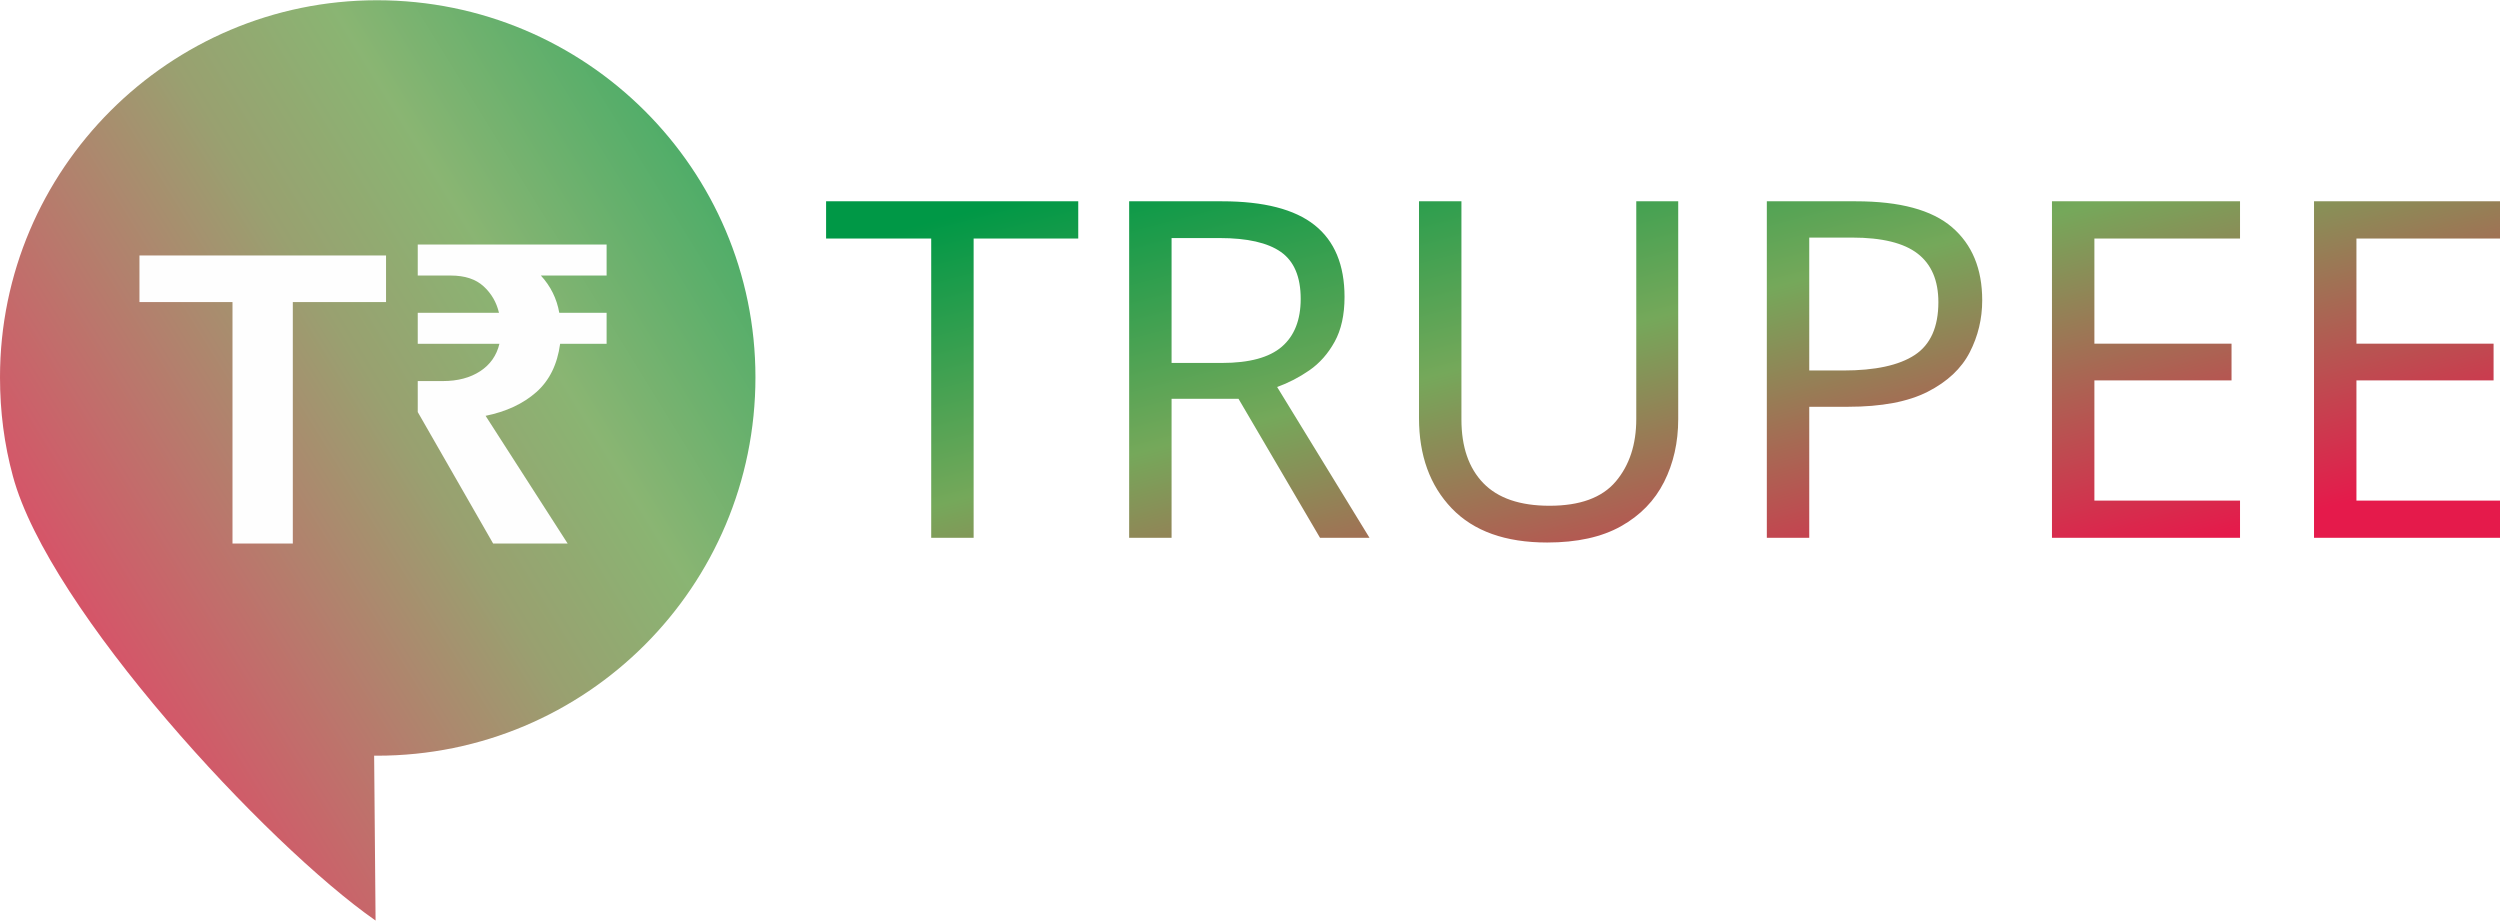
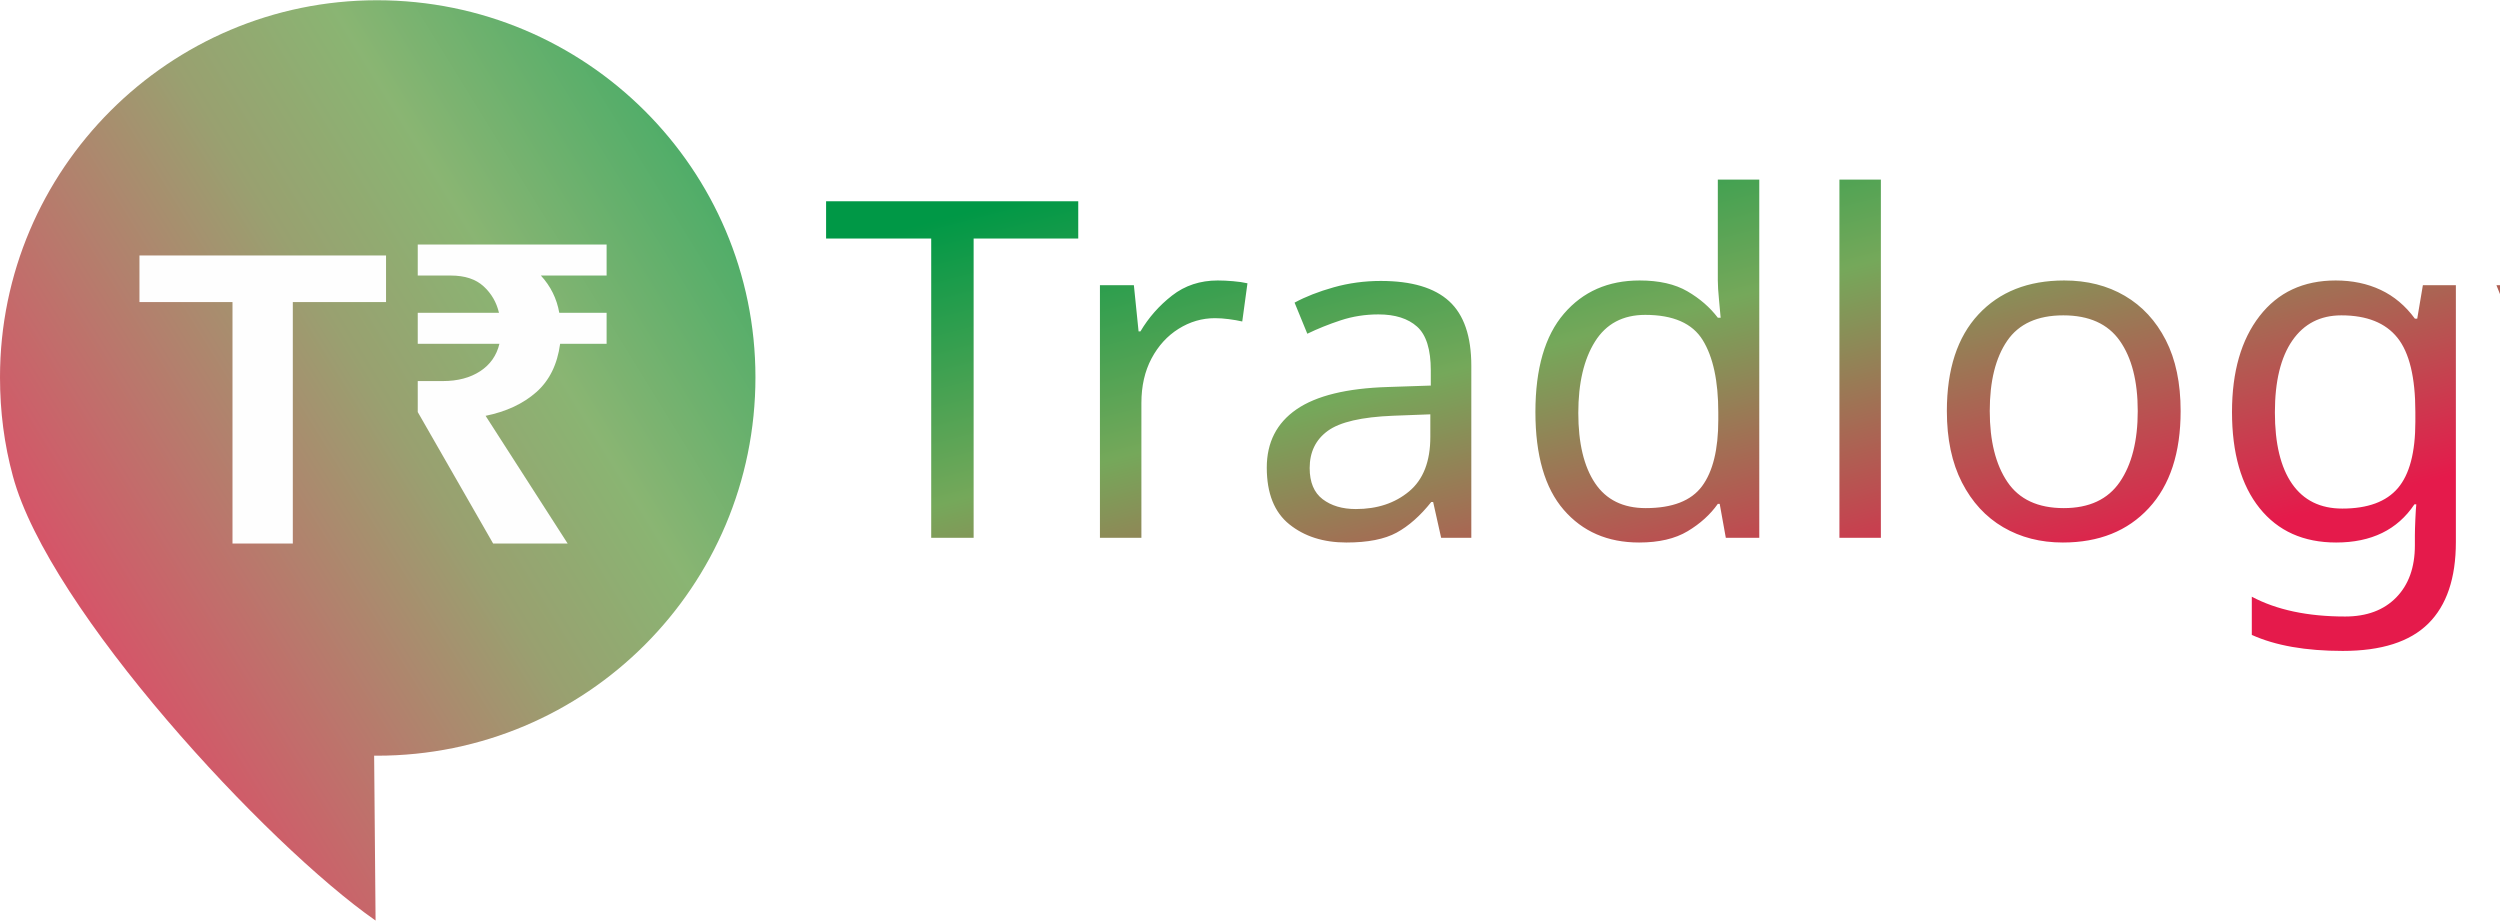
<svg xmlns="http://www.w3.org/2000/svg" xml:space="preserve" width="39.786mm" height="14.654mm" version="1.1" style="shape-rendering:geometricPrecision; text-rendering:geometricPrecision; image-rendering:optimizeQuality; fill-rule:evenodd; clip-rule:evenodd" viewBox="0 0 1744 642">
  <defs>
    <font id="FontID1" horiz-adv-x="638" font-variant="normal" style="fill-rule:nonzero" font-weight="400">
      <font-face font-family="Nomaden Slab">
        <font-face-src>
          <font-face-name name="Nomaden Slab" />
        </font-face-src>
      </font-face>
      <missing-glyph>
        <path d="M0 0z" />
      </missing-glyph>
      <glyph unicode="U" horiz-adv-x="651" d="M592.001 679.003c-9.999,-1 -17.998,-3.999 -25.997,-8.999 -7.999,-4.999 -14.998,-12.998 -19.011,-23.01 -7.999,18.011 -25.997,31.009 -45.994,32.009l-58.006 0 0 -90.001 32.009 0c14.998,0 25.997,-11.998 25.997,-25.997l0 -434.009c0,-20.997 -16.998,-37.995 -38.995,-37.995l-224.01 0c-20.997,0 -38.995,16.998 -38.995,37.995l0 434.009c0,13.998 11.998,25.997 25.997,25.997l33.009 0 0 90.001 -59.005 0c-8.999,-1 -17.998,-3.999 -24.997,-8.999 -8.999,-4.999 -15.998,-12.998 -19.997,-23.01 -8.012,18.011 -25.01,31.009 -45.007,32.009l-59.005 0 0 -90.001 33.009 0c13.998,0 25.997,-11.998 25.997,-25.997l0 -447.007c0,-63.992 52.006,-115.998 115.998,-115.998l250.007 0c64.991,0 116.998,52.006 116.998,115.998l0 447.007c0,13.998 10.998,25.997 25.997,25.997l33.009 0 0 90.001 -59.005 0z" />
      <glyph unicode="R" horiz-adv-x="592" d="M592.001 563.005c0,63.992 -52.006,115.998 -115.998,115.998l-276.003 0c-9.999,-1 -17.998,-3.999 -25.997,-8.999 -7.999,-4.999 -14.998,-12.998 -19.997,-23.01 -7.012,18.011 -25.01,31.009 -45.007,32.009l-59.005 0 0 -91.001 33.009 0c14.998,0 25.997,-10.998 25.997,-24.997l0 -447.007c0,-13.998 -10.998,-24.997 -25.997,-24.997l-33.009 0 0 -91.001 59.005 0c19.997,1 37.995,13.998 45.007,31.996 4.999,-8.999 11.998,-17.998 19.997,-22.997 7.999,-4.999 15.998,-7.999 25.997,-8.999l58.006 0 0 91.001 -32.009 0c-14.998,0 -25.997,10.998 -25.997,24.997l0 178.003 130.996 0 94.001 -182.002c1,-2 2,-4.999 2,-6.999 0,-6.999 -5.999,-13.998 -14.998,-13.998l-27.996 0 0 -91.001 54.993 0c12.012,0 23.01,3.999 33.009,10.998 6.999,4.999 11.998,12.998 15.998,20.997 3.999,-8.999 10.998,-17.998 19.997,-22.997 7.999,-5.999 17.998,-8.999 28.996,-8.999l55.006 0 0 91.001 -18.997 0c-19.997,0 -38.008,10.998 -47.007,27.996l-91.001 175.003 41.008 0c63.992,0 115.998,51.993 115.998,116.998l0 152.006zm-392.001 -178.003l0 178.003c0,13.998 10.998,24.997 25.997,24.997l32.009 0 0 1 204.999 0c20.997,0 38.995,-17.998 38.995,-39.008l0 -125.997c0,-21.997 -17.998,-38.995 -38.995,-38.995l-263.005 0z" />
      <glyph unicode="T" horiz-adv-x="545" d="M456.006 679.003l0 -32.009c-14.011,26.01 -33.009,32.009 -66.004,32.009l-202 0 0 -1c-21.997,-2 -36.995,-9.999 -47.007,-31.009l0 32.009 -91.001 0 0 -213.998 91.001 0 0 98c0,13.998 11.012,24.997 26.01,24.997l59.992 0c13.998,0 26.01,-10.998 26.01,-24.997l0 -447.007c0,-13.998 -12.012,-24.997 -26.01,-24.997l-32.996 0 0 -91.001 59.005 0c19.997,1 36.995,13.998 44.994,31.996 3.999,-9.999 10.998,-17.998 19.997,-22.997 6.999,-4.999 15.998,-7.999 25.997,-8.999l58.006 0 0 91.001 -32.996 0c-13.998,0 -25.01,10.998 -25.01,24.997l0 447.007c0,13.998 11.012,24.997 25.01,24.997l60.992 0c13.998,0 26.01,-10.998 26.01,-24.997l0 -98 89.988 0 0 213.998 -89.988 0z" />
      <glyph unicode="E" horiz-adv-x="591" d="M591.001 465.005l0 213.998 -90.001 0 0 -32.009c-10.998,19.011 -23.997,32.009 -55.006,32.009l-246.994 0c-8.999,-1 -17.998,-3.999 -25.997,-8.999 -7.999,-4.999 -14.998,-12.998 -18.997,-23.01 -8.012,18.011 -26.01,31.009 -46.007,32.009l-58.006 0 0 -90.001 32.009 0c14.998,0 25.997,-11.998 25.997,-25.997l0 -447.007c0,-13.998 -10.998,-24.997 -25.997,-24.997l-32.009 0 0 -91.001 58.006 0c19.997,2 37.995,13.998 46.007,31.996 3.999,-8.999 10.998,-17.998 18.997,-22.997 7.999,-4.999 16.998,-7.999 25.997,-8.999l247.994 0c25.01,0 43.008,7.999 54.006,31.996l0 -31.996 90.001 0 0 213.998 -90.001 0 0 -98c0,-13.998 -11.998,-24.997 -25.997,-24.997l-250.007 0c-14.998,0 -25.997,10.998 -25.997,24.997l0 178.003 118.997 0c14.998,0 25.997,-10.998 25.997,-25.997l0 -32.009 91.001 0 0 55.006c0,20.997 -12.998,39.995 -32.996,48.993 19.997,7.999 32.996,27.01 32.996,48.007l0 55.992 -91.001 0 0 -32.996c0,-14.998 -10.998,-25.997 -25.997,-25.997l-118.997 0 0 178.003c0,13.998 10.998,25.997 25.997,25.997l250.007 0c13.998,0 25.997,-11.998 25.997,-25.997l0 -98 90.001 0z" />
      <glyph unicode="P" horiz-adv-x="591" d="M199 679.003c-9.999,-1 -17.998,-3.999 -25.997,-8.999 -7.999,-4.999 -14.998,-12.998 -18.997,-23.01 -8.012,18.011 -26.01,31.009 -46.007,32.009l-58.006 0 0 -91.001 32.009 0c14.998,0 25.997,-10.998 25.997,-24.997l0 -447.007c0,-13.998 -10.998,-24.997 -25.997,-24.997l-32.009 0 0 -91.001 58.006 0c19.997,1 37.995,13.998 46.007,31.996 3.999,-8.999 10.998,-17.998 18.997,-22.997 7.999,-4.999 15.998,-7.999 25.997,-8.999l59.005 0 0 91.001 -33.009 0c-14.998,0 -25.997,10.998 -25.997,24.997l0 146.007 276.003 0c63.992,0 115.998,51.993 115.998,115.998l0 185.002c0,63.992 -52.006,115.998 -115.998,115.998l-276.003 0zm302 -288.002c0,-20.997 -17.998,-38.995 -38.995,-38.995l-263.005 0 0 210.999c0,13.998 10.998,24.997 25.997,24.997l33.009 0 0 1 203.999 0c20.997,0 38.995,-17.998 38.995,-39.008l0 -158.992z" />
    </font>
    <font id="FontID0" horiz-adv-x="722" font-variant="normal" style="fill-rule:nonzero" font-weight="700">
      <font-face font-family="Arial">
        <font-face-src>
          <font-face-name name="Arial Bold" />
        </font-face-src>
      </font-face>
      <missing-glyph>
        <path d="M0 0z" />
      </missing-glyph>
      <glyph unicode="T" horiz-adv-x="610" d="M234.001 0l0 595.003 -212.004 0 0 120.999 568.01 0 0 -120.999 -211.014 0 0 -595.003 -144.992 0z" />
      <glyph unicode="₹" horiz-adv-x="556" d="M535.839 716.003l-48.841 -108.005 -111.336 0c5.507,-6.497 10.834,-14.825 16.175,-24.998 5.162,-10.338 8.493,-20.662 10.158,-31l133.843 0 -48.841 -108.005 -85.003 0c-3.826,-23.333 -11.989,-44.489 -24.158,-63.501 -12.169,-18.996 -27.339,-35.486 -45.675,-49.501 -18.156,-13.999 -38.833,-25.328 -62,-33.821 -23.003,-8.673 -47.49,-13.999 -73.164,-16.34l266.006 -280.831 -173.006 0 -245 272.999 0 108.005 72.338 0c8.988,0 20.662,0.66 34.661,1.996 13.999,1.17 27.834,4.006 41.669,8.508 13.835,4.321 26.499,10.653 37.827,18.831 11.509,8.163 19.341,19.491 23.498,33.656l-233.986 0 48.826 108.005 184.665 0c-3.826,12.994 -10.999,23.168 -21.502,30.67 -10.323,7.502 -22.822,12.994 -37.167,16.835 -14.495,3.661 -30.655,6.002 -48.496,6.992 -18.006,1.005 -36.507,1.5 -55.668,1.5l-70.658 0 48.826 108.005 466.006 0z" />
    </font>
    <style type="text/css">
   
    @font-face { font-family:"Nomaden Slab";font-variant:normal;font-weight:normal;src:url("#FontID1") format(svg)}
    @font-face { font-family:"Arial";font-variant:normal;font-weight:bold;src:url("#FontID0") format(svg)}
    .fil1 {fill:#FEFEFE}
    .fil2 {fill:url(#id0)}
    .fil0 {fill:url(#id1);fill-opacity:0.851}
    .fnt0 {font-weight:bold;font-size:292.118px;font-family:'Arial'}
    .fnt1 {font-weight:normal;font-size:328.783px;font-family:'Nomaden Slab'}
   
  </style>
    <linearGradient id="id0" gradientUnits="userSpaceOnUse" x1="1116.44" y1="32.49" x2="1227.2" y2="457.432">
      <stop offset="0" style="stop-opacity:1; stop-color:#009846" />
      <stop offset="0.439" style="stop-opacity:1; stop-color:#75A85A" />
      <stop offset="1" style="stop-opacity:1; stop-color:#E51A4B" />
    </linearGradient>
    <linearGradient id="id1" gradientUnits="userSpaceOnUse" x1="583.193" y1="67.023" x2="-28.906" y2="443.914">
      <stop offset="0" style="stop-opacity:1; stop-color:#009846" />
      <stop offset="0.369" style="stop-opacity:1; stop-color:#75A85A" />
      <stop offset="0.529" style="stop-opacity:1; stop-color:#879057" />
      <stop offset="1" style="stop-opacity:1; stop-color:#E51A4B" />
    </linearGradient>
  </defs>
  <g id="Layer_x0020_1">
    <path class="fil0" d="M263 0c-145,0 -263,118 -263,263 0,24 3,47 9,69 25,93 177,257 253,310l-1 -115 0 0c1,0 2,0 2,0 146,0 264,-118 264,-264 0,-145 -118,-263 -264,-263z" />
    <text x="94" y="379" class="fil1 fnt0">T₹</text>
-     <text x="573" y="375" class="fil2 fnt1">TRUPEE</text>
+     <text x="573" y="375" class="fil2 fnt1">Tradlogy</text>
  </g>
</svg>
